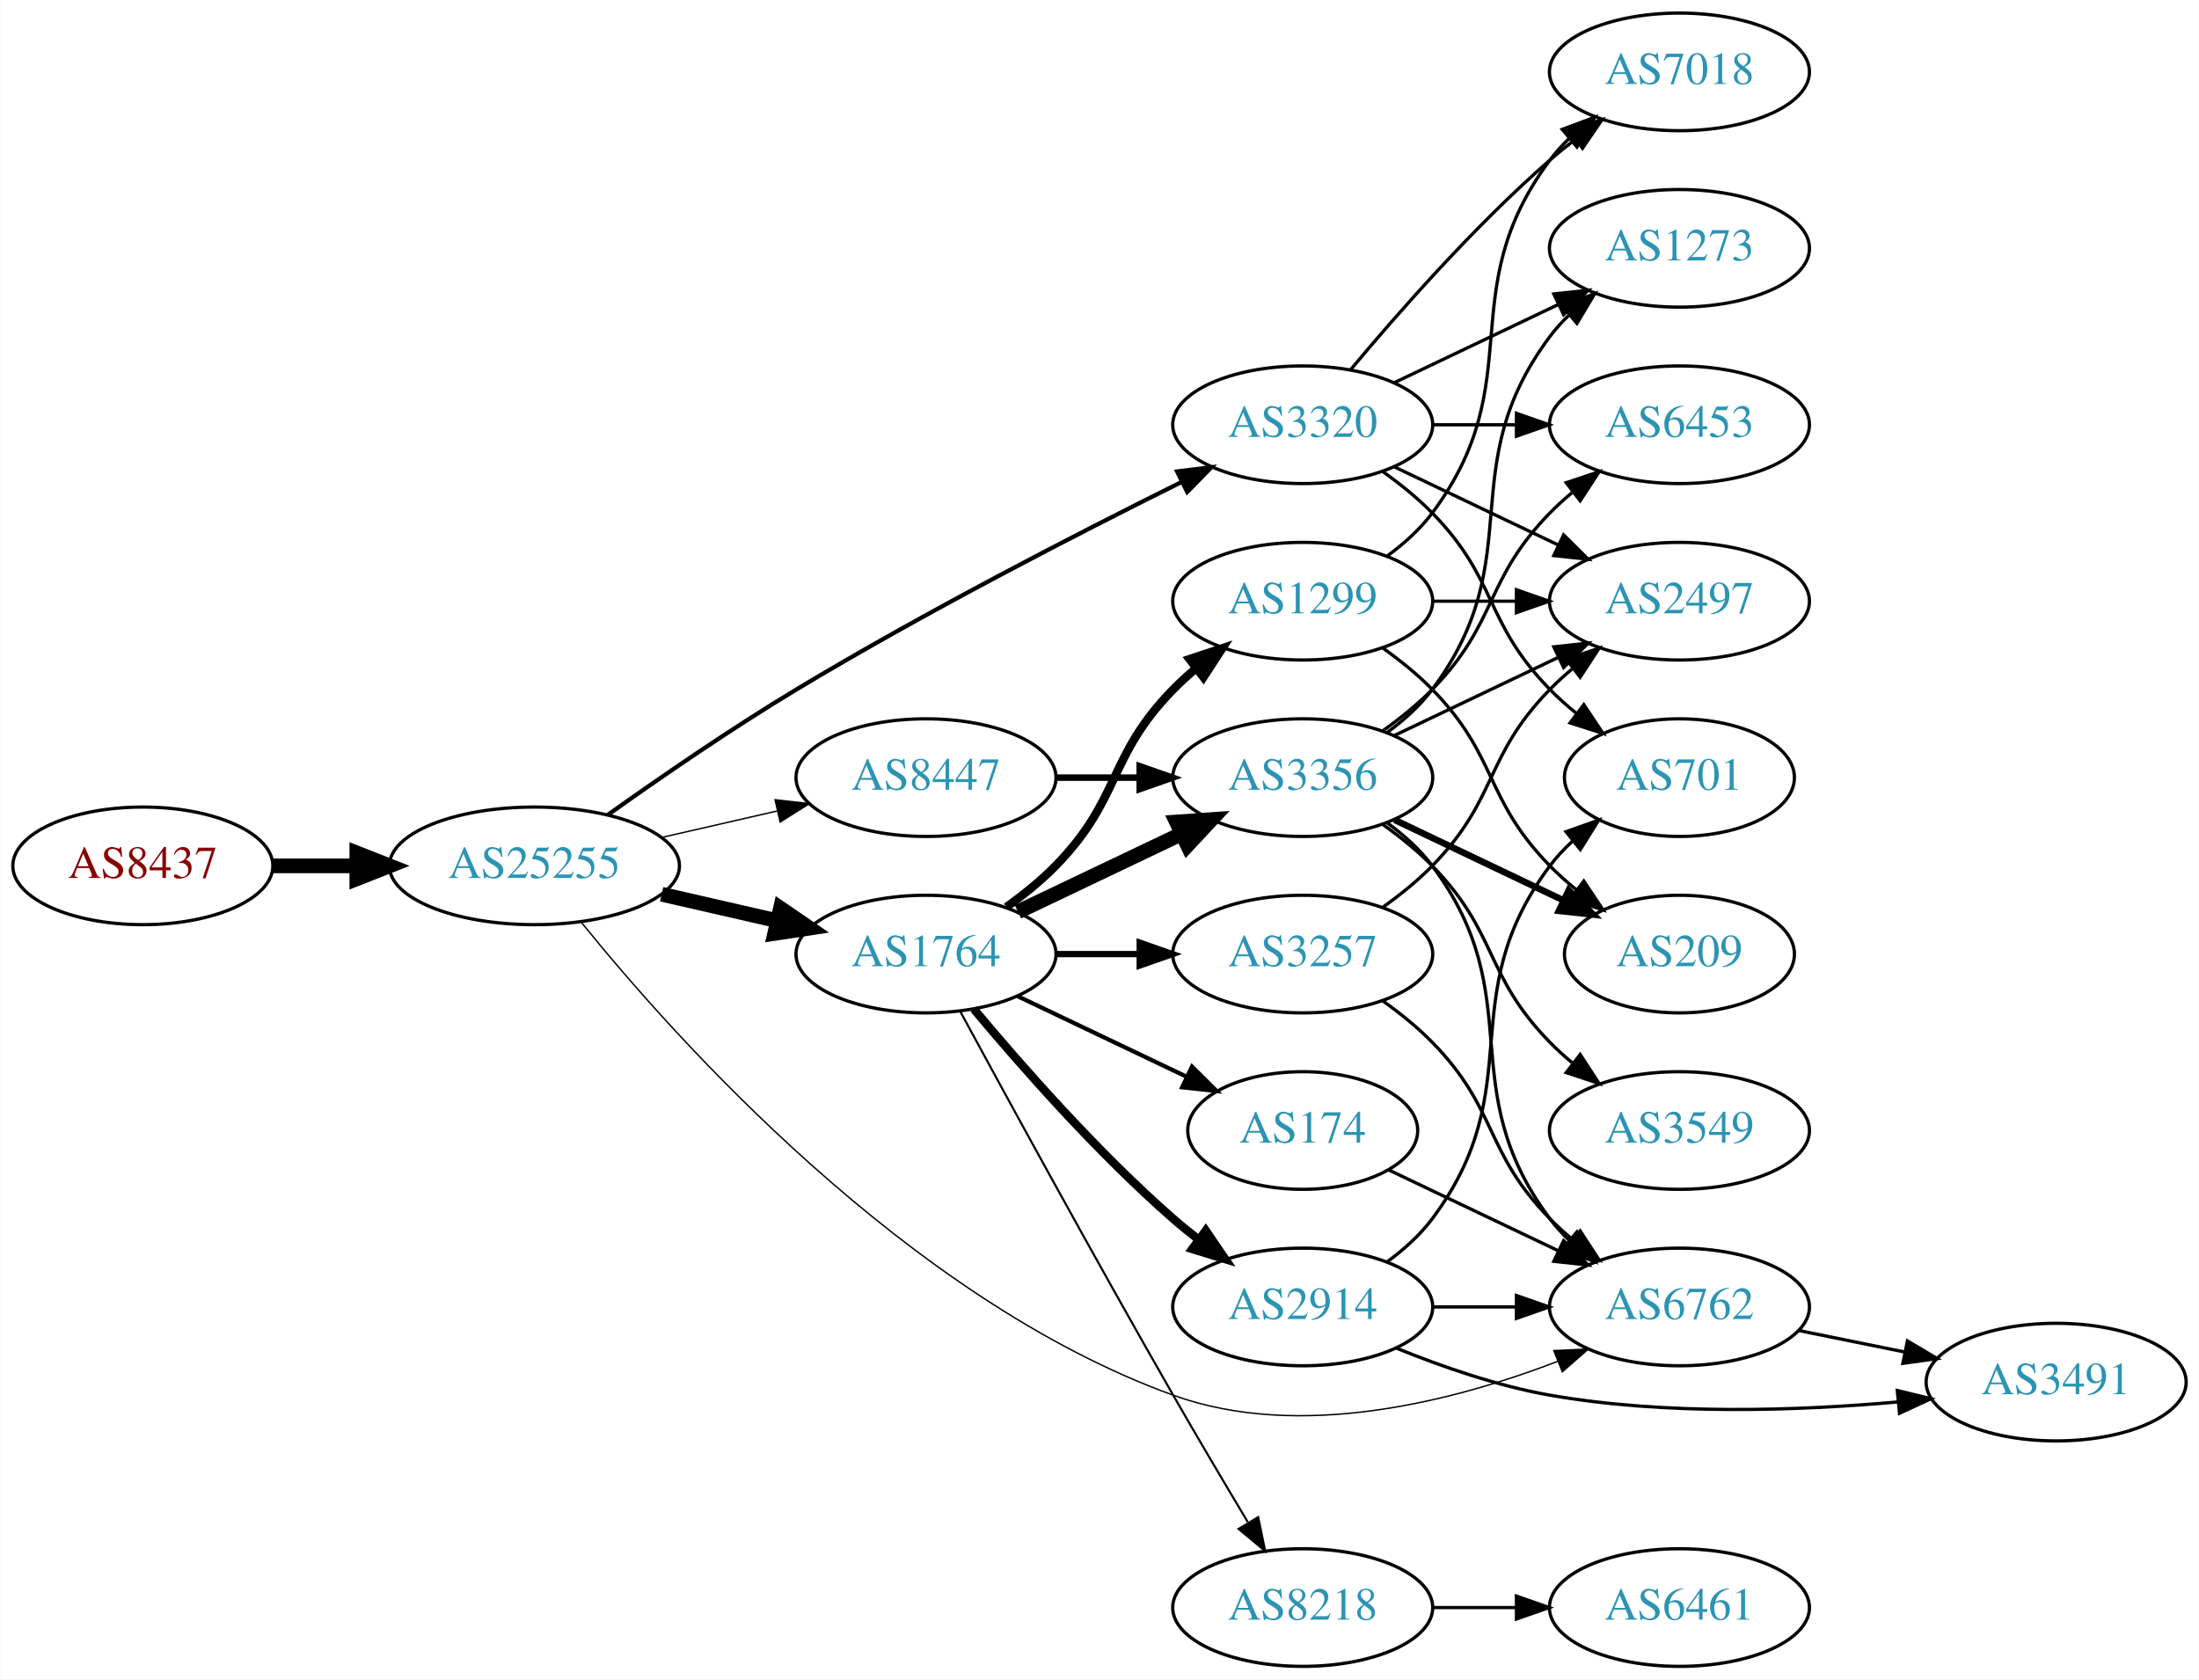
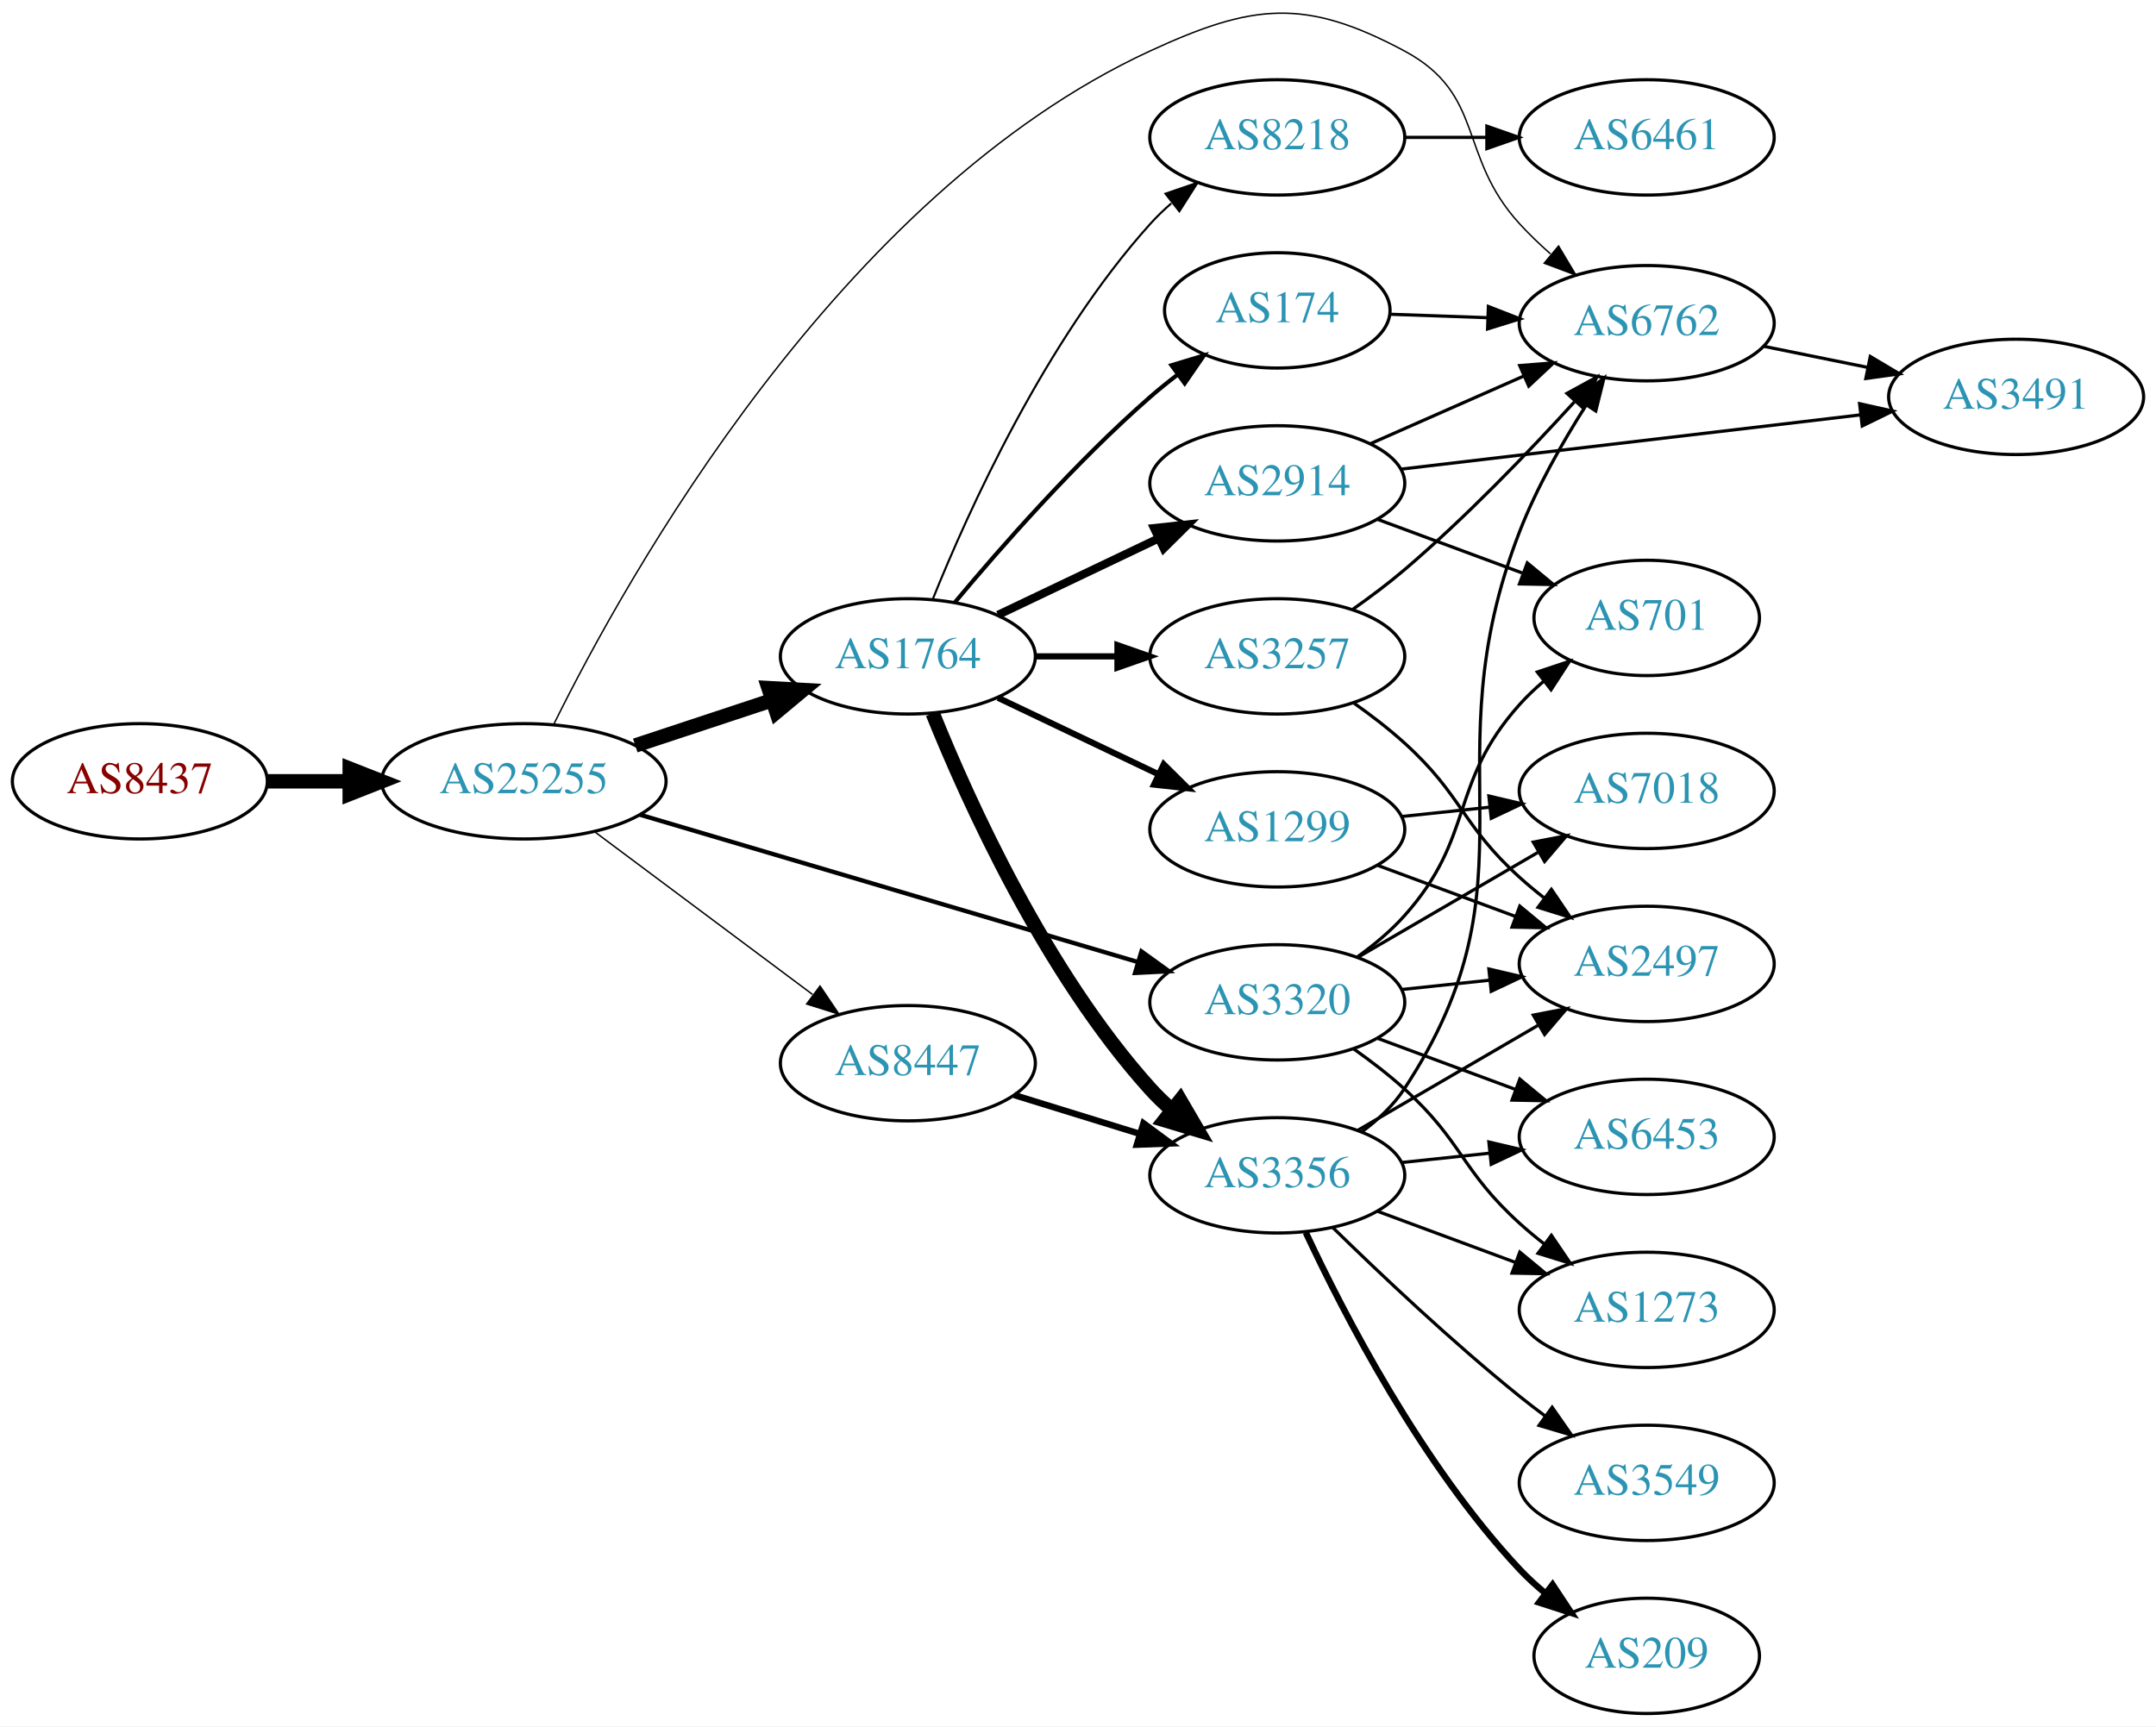
- <svg xmlns="http://www.w3.org/2000/svg" xmlns:xlink="http://www.w3.org/1999/xlink" width="673pt" height="514pt" viewBox="0.00 0.00 672.86 514.00">
-   <g id="graph0" class="graph" transform="scale(1 1) rotate(0) translate(4 510)">
-     <polygon fill="white" stroke="none" points="-4,4 -4,-510 668.857,-510 668.857,4 -4,4" />
+ <svg xmlns="http://www.w3.org/2000/svg" xmlns:xlink="http://www.w3.org/1999/xlink" width="673pt" height="539pt" viewBox="0.00 0.00 672.86 538.89">
+   <g id="graph0" class="graph" transform="scale(1 1) rotate(0) translate(4 534.889)">
+     <polygon fill="white" stroke="none" points="-4,4 -4,-534.889 668.857,-534.889 668.857,4 -4,4" />
    <g id="node1" class="node">
      <g id="a_node1">
        <a xlink:href="/asn/8437" xlink:title="AS8437 ~ Hutchison Drei Austria GmbH [AT]">
-           <ellipse fill="#ffffff" stroke="black" cx="39.647" cy="-245" rx="39.794" ry="18" />
-           <text text-anchor="middle" x="39.647" y="-241.3" font-family="Times,serif" font-size="14.00" fill="#880000">AS8437</text>
+           <ellipse fill="#ffffff" stroke="black" cx="39.647" cy="-291" rx="39.794" ry="18" />
+           <text text-anchor="middle" x="39.647" y="-287.3" font-family="Times,serif" font-size="14.00" fill="#880000">AS8437</text>
        </a>
      </g>
    </g>
    <g id="node2" class="node">
      <g id="a_node2">
        <a xlink:href="/asn/25255" xlink:title="AS25255 ~ ==&gt; TELE2 AUSTRIA &lt;== [AT]">
-           <ellipse fill="#ffffff" stroke="black" cx="159.489" cy="-245" rx="44.393" ry="18" />
-           <text text-anchor="middle" x="159.489" y="-241.3" font-family="Times,serif" font-size="14.00" fill="#2c94b3">AS25255</text>
+           <ellipse fill="#ffffff" stroke="black" cx="159.489" cy="-291" rx="44.393" ry="18" />
+           <text text-anchor="middle" x="159.489" y="-287.3" font-family="Times,serif" font-size="14.00" fill="#2c94b3">AS25255</text>
        </a>
      </g>
    </g>
    <g id="edge1" class="edge">
-       <path fill="none" stroke="black" stroke-width="4.5" d="M79.559,-245C87.662,-245 96.337,-245 104.863,-245" />
-       <polygon fill="black" stroke="black" stroke-width="4.5" points="105.141,-248.938 115.141,-245 105.141,-241.063 105.141,-248.938" />
+       <path fill="none" stroke="black" stroke-width="4.5" d="M79.559,-291C87.662,-291 96.337,-291 104.863,-291" />
+       <polygon fill="black" stroke="black" stroke-width="4.5" points="105.141,-294.938 115.141,-291 105.141,-287.063 105.141,-294.938" />
    </g>
    <g id="node3" class="node">
      <g id="a_node3">
-         <a xlink:href="/asn/3320" xlink:title="AS3320 ~ DTAG [DE]">
-           <ellipse fill="#ffffff" stroke="black" cx="394.625" cy="-380" rx="39.794" ry="18" />
-           <text text-anchor="middle" x="394.625" y="-376.3" font-family="Times,serif" font-size="14.00" fill="#2c94b3">AS3320</text>
+         <a xlink:href="/asn/1764" xlink:title="AS1764 ~ NEXTLAYER-AS [AT]">
+           <ellipse fill="#ffffff" stroke="black" cx="279.332" cy="-330" rx="39.794" ry="18" />
+           <text text-anchor="middle" x="279.332" y="-326.3" font-family="Times,serif" font-size="14.00" fill="#2c94b3">AS1764</text>
        </a>
      </g>
    </g>
    <g id="edge2" class="edge">
-       <path fill="none" stroke="black" stroke-width="1.286" d="M181.902,-260.58C197.594,-271.755 219.577,-286.908 239.685,-299 278.971,-322.624 325.792,-346.712 357.399,-362.407" />
-       <polygon fill="black" stroke="black" stroke-width="1.286" points="356.179,-365.707 366.695,-366.998 359.279,-359.431 356.179,-365.707" />
+       <path fill="none" stroke="black" stroke-width="4.5" d="M194.258,-302.176C207.502,-306.559 222.834,-311.633 236.749,-316.238" />
+       <polygon fill="black" stroke="black" stroke-width="4.5" points="235.85,-320.088 246.581,-319.492 238.325,-312.612 235.85,-320.088" />
    </g>
    <g id="node4" class="node">
      <g id="a_node4">
-         <a xlink:href="/asn/1764" xlink:title="AS1764 ~ NEXTLAYER-AS [AT]">
-           <ellipse fill="#ffffff" stroke="black" cx="279.332" cy="-218" rx="39.794" ry="18" />
-           <text text-anchor="middle" x="279.332" y="-214.3" font-family="Times,serif" font-size="14.00" fill="#2c94b3">AS1764</text>
+         <a xlink:href="/asn/8447" xlink:title="AS8447 ~ A1 Telekom Austria AG [AT]">
+           <ellipse fill="#ffffff" stroke="black" cx="279.332" cy="-203" rx="39.794" ry="18" />
+           <text text-anchor="middle" x="279.332" y="-199.3" font-family="Times,serif" font-size="14.00" fill="#2c94b3">AS8447</text>
        </a>
      </g>
    </g>
    <g id="edge3" class="edge">
-       <path fill="none" stroke="black" stroke-width="4.5" d="M198.424,-236.308C209.664,-233.733 222.077,-230.889 233.7,-228.226" />
-       <polygon fill="black" stroke="black" stroke-width="4.5" points="234.794,-232.015 243.662,-225.943 233.035,-224.339 234.794,-232.015" />
+       <path fill="none" stroke="black" stroke-width="0.45" d="M181.557,-275.267C200.526,-261.102 228.571,-240.159 249.593,-224.46" />
+       <polygon fill="black" stroke="black" stroke-width="0.45" points="251.922,-227.089 257.841,-218.302 247.734,-221.481 251.922,-227.089" />
    </g>
    <g id="node5" class="node">
      <g id="a_node5">
        <a xlink:href="/asn/6762" xlink:title="AS6762 ~ TELECOM ITALIA SPARKLE S.p.A. [IT]">
-           <ellipse fill="#ffffff" stroke="black" cx="509.918" cy="-110" rx="39.794" ry="18" />
-           <text text-anchor="middle" x="509.918" y="-106.3" font-family="Times,serif" font-size="14.00" fill="#2c94b3">AS6762</text>
+           <ellipse fill="#ffffff" stroke="black" cx="509.918" cy="-434" rx="39.794" ry="18" />
+           <text text-anchor="middle" x="509.918" y="-430.3" font-family="Times,serif" font-size="14.00" fill="#2c94b3">AS6762</text>
        </a>
      </g>
    </g>
    <g id="edge4" class="edge">
-       <path fill="none" stroke="black" stroke-width="0.429" d="M173.747,-227.847C202.284,-192.513 273.575,-112.462 354.978,-83 393.823,-68.941 440.912,-81.154 472.7,-93.363" />
-       <polygon fill="black" stroke="black" stroke-width="0.429" points="471.464,-96.638 482.048,-97.123 474.076,-90.144 471.464,-96.638" />
+       <path fill="none" stroke="black" stroke-width="0.45" d="M168.874,-308.887C191.35,-354.409 257.895,-474.208 354.978,-519 386.978,-533.764 403.2,-535.629 434.271,-519 459.702,-505.39 450.792,-486.274 470.271,-465 473.212,-461.788 476.5,-458.635 479.885,-455.642" />
+       <polygon fill="black" stroke="black" stroke-width="0.45" points="482.407,-458.095 487.836,-448.998 477.918,-452.724 482.407,-458.095" />
    </g>
    <g id="node6" class="node">
      <g id="a_node6">
-         <a xlink:href="/asn/8447" xlink:title="AS8447 ~ A1 Telekom Austria AG [AT]">
-           <ellipse fill="#ffffff" stroke="black" cx="279.332" cy="-272" rx="39.794" ry="18" />
-           <text text-anchor="middle" x="279.332" y="-268.3" font-family="Times,serif" font-size="14.00" fill="#2c94b3">AS8447</text>
+         <a xlink:href="/asn/3320" xlink:title="AS3320 ~ DTAG [DE]">
+           <ellipse fill="#ffffff" stroke="black" cx="394.625" cy="-222" rx="39.794" ry="18" />
+           <text text-anchor="middle" x="394.625" y="-218.3" font-family="Times,serif" font-size="14.00" fill="#2c94b3">AS3320</text>
        </a>
      </g>
    </g>
    <g id="edge5" class="edge">
-       <path fill="none" stroke="black" stroke-width="0.429" d="M198.424,-253.692C209.664,-256.267 222.077,-259.111 233.7,-261.774" />
-       <polygon fill="black" stroke="black" stroke-width="0.429" points="233.133,-265.235 243.662,-264.057 234.696,-258.412 233.133,-265.235" />
+       <path fill="none" stroke="black" stroke-width="1.35" d="M195.644,-280.595C237.272,-268.275 306.566,-247.766 351.154,-234.57" />
+       <polygon fill="black" stroke="black" stroke-width="1.35" points="352.229,-237.902 360.824,-231.708 350.242,-231.19 352.229,-237.902" />
    </g>
    <g id="node7" class="node">
      <g id="a_node7">
-         <a xlink:href="/asn/7018" xlink:title="AS7018 ~ ATT-INTERNET4 [US]">
-           <ellipse fill="#ffffff" stroke="black" cx="509.918" cy="-488" rx="39.794" ry="18" />
-           <text text-anchor="middle" x="509.918" y="-484.3" font-family="Times,serif" font-size="14.00" fill="#2c94b3">AS7018</text>
+         <a xlink:href="/asn/8218" xlink:title="AS8218 ~ legacy Neotelecoms [FR]">
+           <ellipse fill="#ffffff" stroke="black" cx="394.625" cy="-492" rx="39.794" ry="18" />
+           <text text-anchor="middle" x="394.625" y="-488.3" font-family="Times,serif" font-size="14.00" fill="#2c94b3">AS8218</text>
        </a>
      </g>
    </g>
    <g id="edge6" class="edge">
-       <path fill="none" stroke="black" d="M409.255,-396.817C423.537,-413.929 447.084,-440.745 470.271,-461 472.737,-463.154 475.375,-465.294 478.073,-467.372" />
-       <polygon fill="black" stroke="black" points="476.098,-470.264 486.227,-473.37 480.246,-464.625 476.098,-470.264" />
+       <path fill="none" stroke="black" stroke-width="0.643" d="M287.079,-347.787C298.13,-375.243 322.184,-428.578 354.978,-465 356.98,-467.224 359.199,-469.363 361.532,-471.397" />
+       <polygon fill="black" stroke="black" stroke-width="0.643" points="359.73,-474.433 369.751,-477.873 364.062,-468.935 359.73,-474.433" />
    </g>
    <g id="node8" class="node">
      <g id="a_node8">
-         <a xlink:href="/asn/2497" xlink:title="AS2497 ~ Internet Initiative Japan Inc. [JP]">
-           <ellipse fill="#ffffff" stroke="black" cx="509.918" cy="-326" rx="39.794" ry="18" />
-           <text text-anchor="middle" x="509.918" y="-322.3" font-family="Times,serif" font-size="14.00" fill="#2c94b3">AS2497</text>
+         <a xlink:href="/asn/2914" xlink:title="AS2914 ~ NTT America, Inc. [US]">
+           <ellipse fill="#ffffff" stroke="black" cx="394.625" cy="-384" rx="39.794" ry="18" />
+           <text text-anchor="middle" x="394.625" y="-380.3" font-family="Times,serif" font-size="14.00" fill="#2c94b3">AS2914</text>
        </a>
      </g>
    </g>
    <g id="edge7" class="edge">
-       <path fill="none" stroke="black" d="M422.761,-367.066C437.755,-359.919 456.576,-350.948 472.799,-343.215" />
-       <polygon fill="black" stroke="black" points="474.481,-346.291 482.002,-338.829 471.469,-339.972 474.481,-346.291" />
+       <path fill="none" stroke="black" stroke-width="2.571" d="M307.468,-342.934C322.462,-350.081 341.283,-359.052 357.506,-366.785" />
+       <polygon fill="black" stroke="black" stroke-width="2.571" points="356.177,-370.028 366.71,-371.171 359.188,-363.709 356.177,-370.028" />
    </g>
    <g id="node9" class="node">
      <g id="a_node9">
-         <a xlink:href="/asn/1273" xlink:title="AS1273 ~ Vodafone Group PLC [EU]">
-           <ellipse fill="#ffffff" stroke="black" cx="509.918" cy="-434" rx="39.794" ry="18" />
-           <text text-anchor="middle" x="509.918" y="-430.3" font-family="Times,serif" font-size="14.00" fill="#2c94b3">AS1273</text>
+         <a xlink:href="/asn/3356" xlink:title="AS3356 ~ Level 3 Parent, LLC [US]">
+           <ellipse fill="#ffffff" stroke="black" cx="394.625" cy="-168" rx="39.794" ry="18" />
+           <text text-anchor="middle" x="394.625" y="-164.3" font-family="Times,serif" font-size="14.00" fill="#2c94b3">AS3356</text>
        </a>
      </g>
    </g>
    <g id="edge8" class="edge">
-       <path fill="none" stroke="black" d="M422.761,-392.934C437.755,-400.081 456.576,-409.052 472.799,-416.785" />
-       <polygon fill="black" stroke="black" points="471.469,-420.028 482.002,-421.171 474.481,-413.709 471.469,-420.028" />
+       <path fill="none" stroke="black" stroke-width="4.5" d="M287.079,-312.213C298.13,-284.757 322.184,-231.422 354.978,-195 356.98,-192.776 359.199,-190.637 361.532,-188.603" />
+       <polygon fill="black" stroke="black" stroke-width="4.5" points="364.333,-191.409 369.751,-182.127 359.459,-185.223 364.333,-191.409" />
    </g>
    <g id="node10" class="node">
      <g id="a_node10">
-         <a xlink:href="/asn/6453" xlink:title="AS6453 ~ TATA COMMUNICATIONS (AMERICA) INC [US]">
-           <ellipse fill="#ffffff" stroke="black" cx="509.918" cy="-380" rx="39.794" ry="18" />
-           <text text-anchor="middle" x="509.918" y="-376.3" font-family="Times,serif" font-size="14.00" fill="#2c94b3">AS6453</text>
+         <a xlink:href="/asn/1299" xlink:title="AS1299 ~ Telia Carrier [EU]">
+           <ellipse fill="#ffffff" stroke="black" cx="394.625" cy="-276" rx="39.794" ry="18" />
+           <text text-anchor="middle" x="394.625" y="-272.3" font-family="Times,serif" font-size="14.00" fill="#2c94b3">AS1299</text>
        </a>
      </g>
    </g>
    <g id="edge9" class="edge">
-       <path fill="none" stroke="black" d="M434.297,-380C442.5,-380 451.264,-380 459.796,-380" />
-       <polygon fill="black" stroke="black" points="460.035,-383.5 470.035,-380 460.035,-376.5 460.035,-383.5" />
+       <path fill="none" stroke="black" stroke-width="1.929" d="M307.468,-317.066C322.462,-309.919 341.283,-300.948 357.506,-293.215" />
+       <polygon fill="black" stroke="black" stroke-width="1.929" points="359.188,-296.291 366.71,-288.829 356.177,-289.972 359.188,-296.291" />
    </g>
    <g id="node11" class="node">
      <g id="a_node11">
-         <a xlink:href="/asn/701" xlink:title="AS701 ~ UUNET [US]">
-           <ellipse fill="#ffffff" stroke="black" cx="509.918" cy="-272" rx="35.194" ry="18" />
-           <text text-anchor="middle" x="509.918" y="-268.3" font-family="Times,serif" font-size="14.00" fill="#2c94b3">AS701</text>
+         <a xlink:href="/asn/3257" xlink:title="AS3257 ~ GTT [DE]">
+           <ellipse fill="#ffffff" stroke="black" cx="394.625" cy="-330" rx="39.794" ry="18" />
+           <text text-anchor="middle" x="394.625" y="-326.3" font-family="Times,serif" font-size="14.00" fill="#2c94b3">AS3257</text>
        </a>
      </g>
    </g>
    <g id="edge10" class="edge">
-       <path fill="none" stroke="black" d="M419.219,-365.611C424.475,-361.852 429.806,-357.563 434.271,-353 454.443,-332.383 450.099,-319.617 470.271,-299 472.75,-296.466 475.497,-294.017 478.349,-291.696" />
-       <polygon fill="black" stroke="black" points="480.652,-294.343 486.535,-285.532 476.441,-288.752 480.652,-294.343" />
+       <path fill="none" stroke="black" stroke-width="1.929" d="M319.004,-330C327.207,-330 335.971,-330 344.503,-330" />
+       <polygon fill="black" stroke="black" stroke-width="1.929" points="344.742,-333.5 354.742,-330 344.742,-326.5 344.742,-333.5" />
    </g>
    <g id="node12" class="node">
      <g id="a_node12">
-         <a xlink:href="/asn/1299" xlink:title="AS1299 ~ Telia Carrier [EU]">
-           <ellipse fill="#ffffff" stroke="black" cx="394.625" cy="-326" rx="39.794" ry="18" />
-           <text text-anchor="middle" x="394.625" y="-322.3" font-family="Times,serif" font-size="14.00" fill="#2c94b3">AS1299</text>
+         <a xlink:href="/asn/174" xlink:title="AS174 ~ Cogent Communications [US]">
+           <ellipse fill="#ffffff" stroke="black" cx="394.625" cy="-438" rx="35.194" ry="18" />
+           <text text-anchor="middle" x="394.625" y="-434.3" font-family="Times,serif" font-size="14.00" fill="#2c94b3">AS174</text>
        </a>
      </g>
    </g>
    <g id="edge11" class="edge">
-       <path fill="none" stroke="black" stroke-width="2.571" d="M303.926,-232.389C309.182,-236.148 314.513,-240.437 318.978,-245 339.151,-265.617 334.806,-278.383 354.978,-299 357.071,-301.139 359.354,-303.218 361.731,-305.21" />
-       <polygon fill="black" stroke="black" stroke-width="2.571" points="359.974,-308.275 370.031,-311.611 364.249,-302.732 359.974,-308.275" />
-     </g>
-     <g id="node13" class="node">
-       <g id="a_node13">
-         <a xlink:href="/asn/8218" xlink:title="AS8218 ~ legacy Neotelecoms [FR]">
-           <ellipse fill="#ffffff" stroke="black" cx="394.625" cy="-18" rx="39.794" ry="18" />
-           <text text-anchor="middle" x="394.625" y="-14.3" font-family="Times,serif" font-size="14.00" fill="#2c94b3">AS8218</text>
-         </a>
-       </g>
-     </g>
-     <g id="edge12" class="edge">
-       <path fill="none" stroke="black" stroke-width="0.643" d="M289.821,-200.427C303.833,-174.571 330.993,-124.817 354.978,-83 362.348,-70.15 370.73,-56 377.799,-44.192" />
-       <polygon fill="black" stroke="black" stroke-width="0.643" points="380.994,-45.669 383.142,-35.294 374.993,-42.065 380.994,-45.669" />
-     </g>
-     <g id="node14" class="node">
-       <g id="a_node14">
-         <a xlink:href="/asn/3356" xlink:title="AS3356 ~ Level 3 Parent, LLC [US]">
-           <ellipse fill="#ffffff" stroke="black" cx="394.625" cy="-272" rx="39.794" ry="18" />
-           <text text-anchor="middle" x="394.625" y="-268.3" font-family="Times,serif" font-size="14.00" fill="#2c94b3">AS3356</text>
-         </a>
-       </g>
+       <path fill="none" stroke="black" stroke-width="1.286" d="M293.962,-346.817C308.244,-363.929 331.791,-390.745 354.978,-411 357.648,-413.332 360.521,-415.648 363.451,-417.886" />
+       <polygon fill="black" stroke="black" stroke-width="1.286" points="361.602,-420.87 371.742,-423.939 365.729,-415.216 361.602,-420.87" />
    </g>
    <g id="edge13" class="edge">
-       <path fill="none" stroke="black" stroke-width="4.5" d="M307.468,-230.934C322.462,-238.081 341.283,-247.052 357.506,-254.785" />
-       <polygon fill="black" stroke="black" stroke-width="4.5" points="355.988,-258.423 366.71,-259.171 359.377,-251.314 355.988,-258.423" />
-     </g>
-     <g id="node15" class="node">
-       <g id="a_node15">
-         <a xlink:href="/asn/2914" xlink:title="AS2914 ~ NTT America, Inc. [US]">
-           <ellipse fill="#ffffff" stroke="black" cx="394.625" cy="-110" rx="39.794" ry="18" />
-           <text text-anchor="middle" x="394.625" y="-106.3" font-family="Times,serif" font-size="14.00" fill="#2c94b3">AS2914</text>
-         </a>
-       </g>
-     </g>
-     <g id="edge14" class="edge">
-       <path fill="none" stroke="black" stroke-width="2.571" d="M293.962,-201.183C308.244,-184.071 331.791,-157.255 354.978,-137 357.444,-134.846 360.082,-132.706 362.78,-130.628" />
-       <polygon fill="black" stroke="black" stroke-width="2.571" points="364.953,-133.375 370.934,-124.63 360.805,-127.736 364.953,-133.375" />
-     </g>
-     <g id="node16" class="node">
-       <g id="a_node16">
-         <a xlink:href="/asn/3257" xlink:title="AS3257 ~ GTT [DE]">
-           <ellipse fill="#ffffff" stroke="black" cx="394.625" cy="-218" rx="39.794" ry="18" />
-           <text text-anchor="middle" x="394.625" y="-214.3" font-family="Times,serif" font-size="14.00" fill="#2c94b3">AS3257</text>
-         </a>
-       </g>
-     </g>
-     <g id="edge15" class="edge">
-       <path fill="none" stroke="black" stroke-width="1.929" d="M319.004,-218C327.207,-218 335.971,-218 344.503,-218" />
-       <polygon fill="black" stroke="black" stroke-width="1.929" points="344.742,-221.5 354.742,-218 344.742,-214.5 344.742,-221.5" />
-     </g>
-     <g id="node17" class="node">
-       <g id="a_node17">
-         <a xlink:href="/asn/174" xlink:title="AS174 ~ Cogent Communications [US]">
-           <ellipse fill="#ffffff" stroke="black" cx="394.625" cy="-164" rx="35.194" ry="18" />
-           <text text-anchor="middle" x="394.625" y="-160.3" font-family="Times,serif" font-size="14.00" fill="#2c94b3">AS174</text>
-         </a>
-       </g>
-     </g>
-     <g id="edge16" class="edge">
-       <path fill="none" stroke="black" stroke-width="1.286" d="M307.468,-205.066C322.9,-197.71 342.385,-188.423 358.92,-180.541" />
-       <polygon fill="black" stroke="black" stroke-width="1.286" points="360.741,-183.551 368.262,-176.089 357.729,-177.232 360.741,-183.551" />
+       <path fill="none" stroke="black" stroke-width="2" d="M312.494,-193.064C324.692,-189.295 338.767,-184.947 351.732,-180.942" />
+       <polygon fill="black" stroke="black" stroke-width="2" points="352.861,-184.257 361.382,-177.961 350.794,-177.569 352.861,-184.257" />
    </g>
    <g id="node21" class="node">
      <g id="a_node21">
        <a xlink:href="/asn/3491" xlink:title="AS3491 ~ PCCW Global, Inc. [US]">
-           <ellipse fill="#ffffff" stroke="black" cx="625.21" cy="-87" rx="39.794" ry="18" />
-           <text text-anchor="middle" x="625.21" y="-83.3" font-family="Times,serif" font-size="14.00" fill="#2c94b3">AS3491</text>
-         </a>
-       </g>
-     </g>
-     <g id="edge32" class="edge">
-       <path fill="none" stroke="black" d="M546.453,-102.786C556.682,-100.709 567.982,-98.415 578.725,-96.234" />
-       <polygon fill="black" stroke="black" points="579.697,-99.608 588.801,-94.189 578.304,-92.748 579.697,-99.608" />
-     </g>
-     <g id="edge33" class="edge">
-       <path fill="none" stroke="black" stroke-width="2" d="M319.004,-272C327.207,-272 335.971,-272 344.503,-272" />
-       <polygon fill="black" stroke="black" stroke-width="2" points="344.742,-275.5 354.742,-272 344.742,-268.5 344.742,-275.5" />
-     </g>
-     <g id="edge18" class="edge">
-       <path fill="none" stroke="black" d="M420.555,-339.882C425.631,-343.611 430.549,-348.016 434.271,-353 464.542,-393.542 440,-420.458 470.271,-461 472.016,-463.336 474.023,-465.545 476.186,-467.617" />
-       <polygon fill="black" stroke="black" points="474.064,-470.405 483.987,-474.118 478.546,-465.027 474.064,-470.405" />
+           <ellipse fill="#ffffff" stroke="black" cx="625.21" cy="-411" rx="39.794" ry="18" />
+           <text text-anchor="middle" x="625.21" y="-407.3" font-family="Times,serif" font-size="14.00" fill="#2c94b3">AS3491</text>
+         </a>
+       </g>
+     </g>
+     <g id="edge30" class="edge">
+       <path fill="none" stroke="black" d="M546.453,-426.786C556.682,-424.709 567.982,-422.415 578.725,-420.234" />
+       <polygon fill="black" stroke="black" points="579.697,-423.608 588.801,-418.189 578.304,-416.748 579.697,-423.608" />
+     </g>
+     <g id="node14" class="node">
+       <g id="a_node14">
+         <a xlink:href="/asn/6453" xlink:title="AS6453 ~ TATA COMMUNICATIONS (AMERICA) INC [US]">
+           <ellipse fill="#ffffff" stroke="black" cx="509.918" cy="-180" rx="39.794" ry="18" />
+           <text text-anchor="middle" x="509.918" y="-176.3" font-family="Times,serif" font-size="14.00" fill="#2c94b3">AS6453</text>
+         </a>
+       </g>
+     </g>
+     <g id="edge21" class="edge">
+       <path fill="none" stroke="black" d="M425.985,-210.745C439.192,-205.849 454.849,-200.044 468.982,-194.805" />
+       <polygon fill="black" stroke="black" points="470.313,-198.044 478.473,-191.286 467.88,-191.481 470.313,-198.044" />
+     </g>
+     <g id="node15" class="node">
+       <g id="a_node15">
+         <a xlink:href="/asn/2497" xlink:title="AS2497 ~ Internet Initiative Japan Inc. [JP]">
+           <ellipse fill="#ffffff" stroke="black" cx="509.918" cy="-234" rx="39.794" ry="18" />
+           <text text-anchor="middle" x="509.918" y="-230.3" font-family="Times,serif" font-size="14.00" fill="#2c94b3">AS2497</text>
+         </a>
+       </g>
+     </g>
+     <g id="edge23" class="edge">
+       <path fill="none" stroke="black" d="M433.349,-225.996C442.142,-226.927 451.621,-227.931 460.796,-228.903" />
+       <polygon fill="black" stroke="black" points="460.658,-232.408 470.971,-229.981 461.395,-225.447 460.658,-232.408" />
+     </g>
+     <g id="node18" class="node">
+       <g id="a_node18">
+         <a xlink:href="/asn/1273" xlink:title="AS1273 ~ Vodafone Group PLC [EU]">
+           <ellipse fill="#ffffff" stroke="black" cx="509.918" cy="-126" rx="39.794" ry="18" />
+           <text text-anchor="middle" x="509.918" y="-122.3" font-family="Times,serif" font-size="14.00" fill="#2c94b3">AS1273</text>
+         </a>
+       </g>
    </g>
    <g id="edge20" class="edge">
-       <path fill="none" stroke="black" d="M434.297,-326C442.5,-326 451.264,-326 459.796,-326" />
-       <polygon fill="black" stroke="black" points="460.035,-329.5 470.035,-326 460.035,-322.5 460.035,-329.5" />
+       <path fill="none" stroke="black" d="M418.426,-207.495C423.824,-203.681 429.418,-199.396 434.271,-195 452.493,-178.495 452.049,-169.505 470.271,-153 472.698,-150.802 475.309,-148.632 477.989,-146.534" />
+       <polygon fill="black" stroke="black" points="480.17,-149.274 486.116,-140.505 475.999,-143.653 480.17,-149.274" />
    </g>
    <g id="node19" class="node">
      <g id="a_node19">
-         <a xlink:href="/asn/209" xlink:title="AS209 ~ CenturyLink Communications, LLC [US]">
-           <ellipse fill="#ffffff" stroke="black" cx="509.918" cy="-218" rx="35.194" ry="18" />
-           <text text-anchor="middle" x="509.918" y="-214.3" font-family="Times,serif" font-size="14.00" fill="#2c94b3">AS209</text>
-         </a>
-       </g>
-     </g>
-     <g id="edge19" class="edge">
-       <path fill="none" stroke="black" d="M419.219,-311.611C424.475,-307.852 429.806,-303.563 434.271,-299 454.443,-278.383 450.099,-265.617 470.271,-245 472.75,-242.466 475.497,-240.017 478.349,-237.696" />
-       <polygon fill="black" stroke="black" points="480.652,-240.343 486.535,-231.532 476.441,-234.752 480.652,-240.343" />
-     </g>
-     <g id="node18" class="node">
-       <g id="a_node18">
-         <a xlink:href="/asn/6461" xlink:title="AS6461 ~ Zayo Bandwidth [US]">
-           <ellipse fill="#ffffff" stroke="black" cx="509.918" cy="-18" rx="39.794" ry="18" />
-           <text text-anchor="middle" x="509.918" y="-14.3" font-family="Times,serif" font-size="14.00" fill="#2c94b3">AS6461</text>
-         </a>
-       </g>
-     </g>
-     <g id="edge17" class="edge">
-       <path fill="none" stroke="black" d="M434.297,-18C442.5,-18 451.264,-18 459.796,-18" />
-       <polygon fill="black" stroke="black" points="460.035,-21.5 470.035,-18 460.035,-14.5 460.035,-21.5" />
+         <a xlink:href="/asn/701" xlink:title="AS701 ~ UUNET [US]">
+           <ellipse fill="#ffffff" stroke="black" cx="509.918" cy="-342" rx="35.194" ry="18" />
+           <text text-anchor="middle" x="509.918" y="-338.3" font-family="Times,serif" font-size="14.00" fill="#2c94b3">AS701</text>
+         </a>
+       </g>
    </g>
    <g id="edge22" class="edge">
-       <path fill="none" stroke="black" d="M420.555,-258.118C425.631,-254.389 430.549,-249.984 434.271,-245 464.542,-204.458 440,-177.542 470.271,-137 472.016,-134.664 474.023,-132.455 476.186,-130.383" />
-       <polygon fill="black" stroke="black" points="478.546,-132.973 483.987,-123.882 474.064,-127.595 478.546,-132.973" />
-     </g>
-     <g id="edge21" class="edge">
-       <path fill="none" stroke="black" d="M422.761,-284.934C437.755,-292.081 456.576,-301.052 472.799,-308.785" />
-       <polygon fill="black" stroke="black" points="471.469,-312.028 482.002,-313.171 474.481,-305.709 471.469,-312.028" />
-     </g>
-     <g id="edge24" class="edge">
-       <path fill="none" stroke="black" d="M420.555,-285.882C425.631,-289.611 430.549,-294.016 434.271,-299 464.542,-339.542 440,-366.458 470.271,-407 472.016,-409.336 474.023,-411.545 476.186,-413.617" />
-       <polygon fill="black" stroke="black" points="474.064,-416.405 483.987,-420.118 478.546,-411.027 474.064,-416.405" />
-     </g>
-     <g id="edge23" class="edge">
-       <path fill="none" stroke="black" d="M419.219,-286.389C424.475,-290.148 429.806,-294.437 434.271,-299 454.443,-319.617 450.099,-332.383 470.271,-353 472.364,-355.139 474.647,-357.218 477.024,-359.21" />
-       <polygon fill="black" stroke="black" points="475.267,-362.275 485.323,-365.611 479.542,-356.732 475.267,-362.275" />
-     </g>
-     <g id="edge25" class="edge">
-       <path fill="none" stroke="black" stroke-width="2" d="M422.761,-259.066C438.193,-251.71 457.678,-242.423 474.213,-234.541" />
-       <polygon fill="black" stroke="black" stroke-width="2" points="476.034,-237.551 483.555,-230.089 473.022,-231.232 476.034,-237.551" />
+       <path fill="none" stroke="black" d="M419.518,-236.109C424.762,-239.879 430.013,-244.243 434.271,-249 456.557,-273.895 447.985,-290.105 470.271,-315 472.509,-317.5 475.022,-319.892 477.664,-322.146" />
+       <polygon fill="black" stroke="black" points="475.78,-325.114 485.83,-328.466 480.064,-319.578 475.78,-325.114" />
    </g>
    <g id="node20" class="node">
      <g id="a_node20">
+         <a xlink:href="/asn/7018" xlink:title="AS7018 ~ AT&amp;T Services, Inc. [US]">
+           <ellipse fill="#ffffff" stroke="black" cx="509.918" cy="-288" rx="39.794" ry="18" />
+           <text text-anchor="middle" x="509.918" y="-284.3" font-family="Times,serif" font-size="14.00" fill="#2c94b3">AS7018</text>
+         </a>
+       </g>
+     </g>
+     <g id="edge24" class="edge">
+       <path fill="none" stroke="black" d="M419.651,-235.997C436.023,-245.535 457.911,-258.285 475.915,-268.774" />
+       <polygon fill="black" stroke="black" points="474.523,-272.014 484.926,-274.023 478.047,-265.965 474.523,-272.014" />
+     </g>
+     <g id="node13" class="node">
+       <g id="a_node13">
+         <a xlink:href="/asn/6461" xlink:title="AS6461 ~ Zayo Bandwidth [US]">
+           <ellipse fill="#ffffff" stroke="black" cx="509.918" cy="-492" rx="39.794" ry="18" />
+           <text text-anchor="middle" x="509.918" y="-488.3" font-family="Times,serif" font-size="14.00" fill="#2c94b3">AS6461</text>
+         </a>
+       </g>
+     </g>
+     <g id="edge12" class="edge">
+       <path fill="none" stroke="black" d="M434.297,-492C442.5,-492 451.264,-492 459.796,-492" />
+       <polygon fill="black" stroke="black" points="460.035,-495.5 470.035,-492 460.035,-488.5 460.035,-495.5" />
+     </g>
+     <g id="edge29" class="edge">
+       <path fill="none" stroke="black" d="M423.63,-396.36C438.064,-402.73 455.865,-410.586 471.464,-417.47" />
+       <polygon fill="black" stroke="black" points="470.28,-420.774 480.842,-421.609 473.107,-414.37 470.28,-420.774" />
+     </g>
+     <g id="edge27" class="edge">
+       <path fill="none" stroke="black" d="M425.985,-372.745C439.831,-367.612 456.37,-361.481 471.022,-356.049" />
+       <polygon fill="black" stroke="black" points="472.648,-359.179 480.808,-352.421 470.215,-352.615 472.648,-359.179" />
+     </g>
+     <g id="edge28" class="edge">
+       <path fill="none" stroke="black" d="M433.115,-388.428C472.314,-393.058 533.945,-400.338 576.568,-405.373" />
+       <polygon fill="black" stroke="black" points="576.358,-408.872 586.7,-406.569 577.179,-401.92 576.358,-408.872" />
+     </g>
+     <g id="edge14" class="edge">
+       <path fill="none" stroke="black" d="M421,-181.57C426.053,-185.315 430.849,-189.805 434.271,-195 477.714,-260.948 441.698,-295.379 470.271,-369 475.556,-382.617 483.547,-396.675 490.893,-408.219" />
+       <polygon fill="black" stroke="black" points="488.167,-410.445 496.583,-416.882 494.018,-406.602 488.167,-410.445" />
+     </g>
+     <g id="edge15" class="edge">
+       <path fill="none" stroke="black" d="M433.349,-171.996C442.142,-172.927 451.621,-173.931 460.796,-174.903" />
+       <polygon fill="black" stroke="black" points="460.658,-178.408 470.971,-175.981 461.395,-171.447 460.658,-178.408" />
+     </g>
+     <g id="edge16" class="edge">
+       <path fill="none" stroke="black" d="M419.651,-181.997C436.023,-191.535 457.911,-204.285 475.915,-214.774" />
+       <polygon fill="black" stroke="black" points="474.523,-218.014 484.926,-220.023 478.047,-211.965 474.523,-218.014" />
+     </g>
+     <g id="node16" class="node">
+       <g id="a_node16">
        <a xlink:href="/asn/3549" xlink:title="AS3549 ~ Level 3 Parent, LLC [US]">
-           <ellipse fill="#ffffff" stroke="black" cx="509.918" cy="-164" rx="39.794" ry="18" />
-           <text text-anchor="middle" x="509.918" y="-160.3" font-family="Times,serif" font-size="14.00" fill="#2c94b3">AS3549</text>
-         </a>
-       </g>
+           <ellipse fill="#ffffff" stroke="black" cx="509.918" cy="-72" rx="39.794" ry="18" />
+           <text text-anchor="middle" x="509.918" y="-68.3" font-family="Times,serif" font-size="14.00" fill="#2c94b3">AS3549</text>
+         </a>
+       </g>
+     </g>
+     <g id="edge17" class="edge">
+       <path fill="none" stroke="black" d="M411.939,-151.703C426.685,-137.274 449.241,-115.935 470.271,-99 472.821,-96.947 475.517,-94.876 478.253,-92.843" />
+       <polygon fill="black" stroke="black" points="480.406,-95.605 486.466,-86.915 476.309,-89.929 480.406,-95.605" />
+     </g>
+     <g id="node17" class="node">
+       <g id="a_node17">
+         <a xlink:href="/asn/209" xlink:title="AS209 ~ CenturyLink Communications, LLC [US]">
+           <ellipse fill="#ffffff" stroke="black" cx="509.918" cy="-18" rx="35.194" ry="18" />
+           <text text-anchor="middle" x="509.918" y="-14.3" font-family="Times,serif" font-size="14.00" fill="#2c94b3">AS209</text>
+         </a>
+       </g>
+     </g>
+     <g id="edge18" class="edge">
+       <path fill="none" stroke="black" stroke-width="2" d="M403.521,-150.163C415.378,-124.757 439.688,-77.617 470.271,-45 472.696,-42.414 475.406,-39.93 478.237,-37.588" />
+       <polygon fill="black" stroke="black" stroke-width="2" points="480.545,-40.23 486.392,-31.395 476.311,-34.655 480.545,-40.23" />
+     </g>
+     <g id="edge19" class="edge">
+       <path fill="none" stroke="black" d="M425.985,-156.745C439.192,-151.849 454.849,-146.044 468.982,-140.805" />
+       <polygon fill="black" stroke="black" points="470.313,-144.044 478.473,-137.286 467.88,-137.481 470.313,-144.044" />
+     </g>
+     <g id="edge25" class="edge">
+       <path fill="none" stroke="black" d="M425.985,-264.745C439.192,-259.849 454.849,-254.044 468.982,-248.805" />
+       <polygon fill="black" stroke="black" points="470.313,-252.044 478.473,-245.286 467.88,-245.481 470.313,-252.044" />
    </g>
    <g id="edge26" class="edge">
-       <path fill="none" stroke="black" d="M419.219,-257.611C424.475,-253.852 429.806,-249.563 434.271,-245 454.443,-224.383 450.099,-211.617 470.271,-191 472.364,-188.861 474.647,-186.782 477.024,-184.79" />
-       <polygon fill="black" stroke="black" points="479.542,-187.268 485.323,-178.389 475.267,-181.725 479.542,-187.268" />
-     </g>
-     <g id="edge27" class="edge">
-       <path fill="none" stroke="black" d="M434.297,-110C442.5,-110 451.264,-110 459.796,-110" />
-       <polygon fill="black" stroke="black" points="460.035,-113.5 470.035,-110 460.035,-106.5 460.035,-113.5" />
-     </g>
-     <g id="edge29" class="edge">
-       <path fill="none" stroke="black" d="M420.555,-123.882C425.631,-127.611 430.549,-132.016 434.271,-137 464.542,-177.542 440,-204.458 470.271,-245 472.279,-247.689 474.635,-250.209 477.176,-252.546" />
-       <polygon fill="black" stroke="black" points="475.205,-255.452 485.191,-258.989 479.59,-249.996 475.205,-255.452" />
-     </g>
-     <g id="edge28" class="edge">
-       <path fill="none" stroke="black" d="M423.349,-97.369C437.143,-91.764 454.254,-85.808 470.271,-83 505.641,-76.8 546.272,-78.207 576.907,-80.945" />
-       <polygon fill="black" stroke="black" points="576.599,-84.432 586.891,-81.916 577.277,-77.465 576.599,-84.432" />
+       <path fill="none" stroke="black" d="M433.349,-279.996C442.142,-280.927 451.621,-281.931 460.796,-282.903" />
+       <polygon fill="black" stroke="black" points="460.658,-286.408 470.971,-283.981 461.395,-279.447 460.658,-286.408" />
    </g>
    <g id="edge31" class="edge">
-       <path fill="none" stroke="black" d="M419.219,-203.611C424.475,-199.852 429.806,-195.563 434.271,-191 454.443,-170.383 450.099,-157.617 470.271,-137 472.364,-134.861 474.647,-132.782 477.024,-130.79" />
-       <polygon fill="black" stroke="black" points="479.542,-133.268 485.323,-124.389 475.267,-127.725 479.542,-133.268" />
-     </g>
-     <g id="edge30" class="edge">
-       <path fill="none" stroke="black" d="M419.219,-232.389C424.475,-236.148 429.806,-240.437 434.271,-245 454.443,-265.617 450.099,-278.383 470.271,-299 472.364,-301.139 474.647,-303.218 477.024,-305.21" />
-       <polygon fill="black" stroke="black" points="475.267,-308.275 485.323,-311.611 479.542,-302.732 475.267,-308.275" />
-     </g>
-     <g id="edge34" class="edge">
-       <path fill="none" stroke="black" d="M421.05,-151.881C436.352,-144.587 456.076,-135.186 472.958,-127.14" />
-       <polygon fill="black" stroke="black" points="474.477,-130.293 481.998,-122.831 471.465,-123.974 474.477,-130.293" />
+       <path fill="none" stroke="black" d="M418.239,-344.719C423.642,-348.526 429.286,-352.755 434.271,-357 453.344,-373.241 472.988,-393.68 487.334,-409.418" />
+       <polygon fill="black" stroke="black" points="485.028,-412.086 494.322,-417.172 490.228,-407.4 485.028,-412.086" />
+     </g>
+     <g id="edge32" class="edge">
+       <path fill="none" stroke="black" d="M418.426,-315.495C423.824,-311.681 429.418,-307.396 434.271,-303 452.493,-286.495 452.049,-277.505 470.271,-261 472.698,-258.802 475.309,-256.632 477.989,-254.534" />
+       <polygon fill="black" stroke="black" points="480.17,-257.274 486.116,-248.505 475.999,-251.653 480.17,-257.274" />
+     </g>
+     <g id="edge33" class="edge">
+       <path fill="none" stroke="black" d="M429.924,-436.789C439.497,-436.451 450.085,-436.077 460.316,-435.716" />
+       <polygon fill="black" stroke="black" points="460.506,-439.212 470.376,-435.361 460.259,-432.216 460.506,-439.212" />
    </g>
  </g>
</svg>
